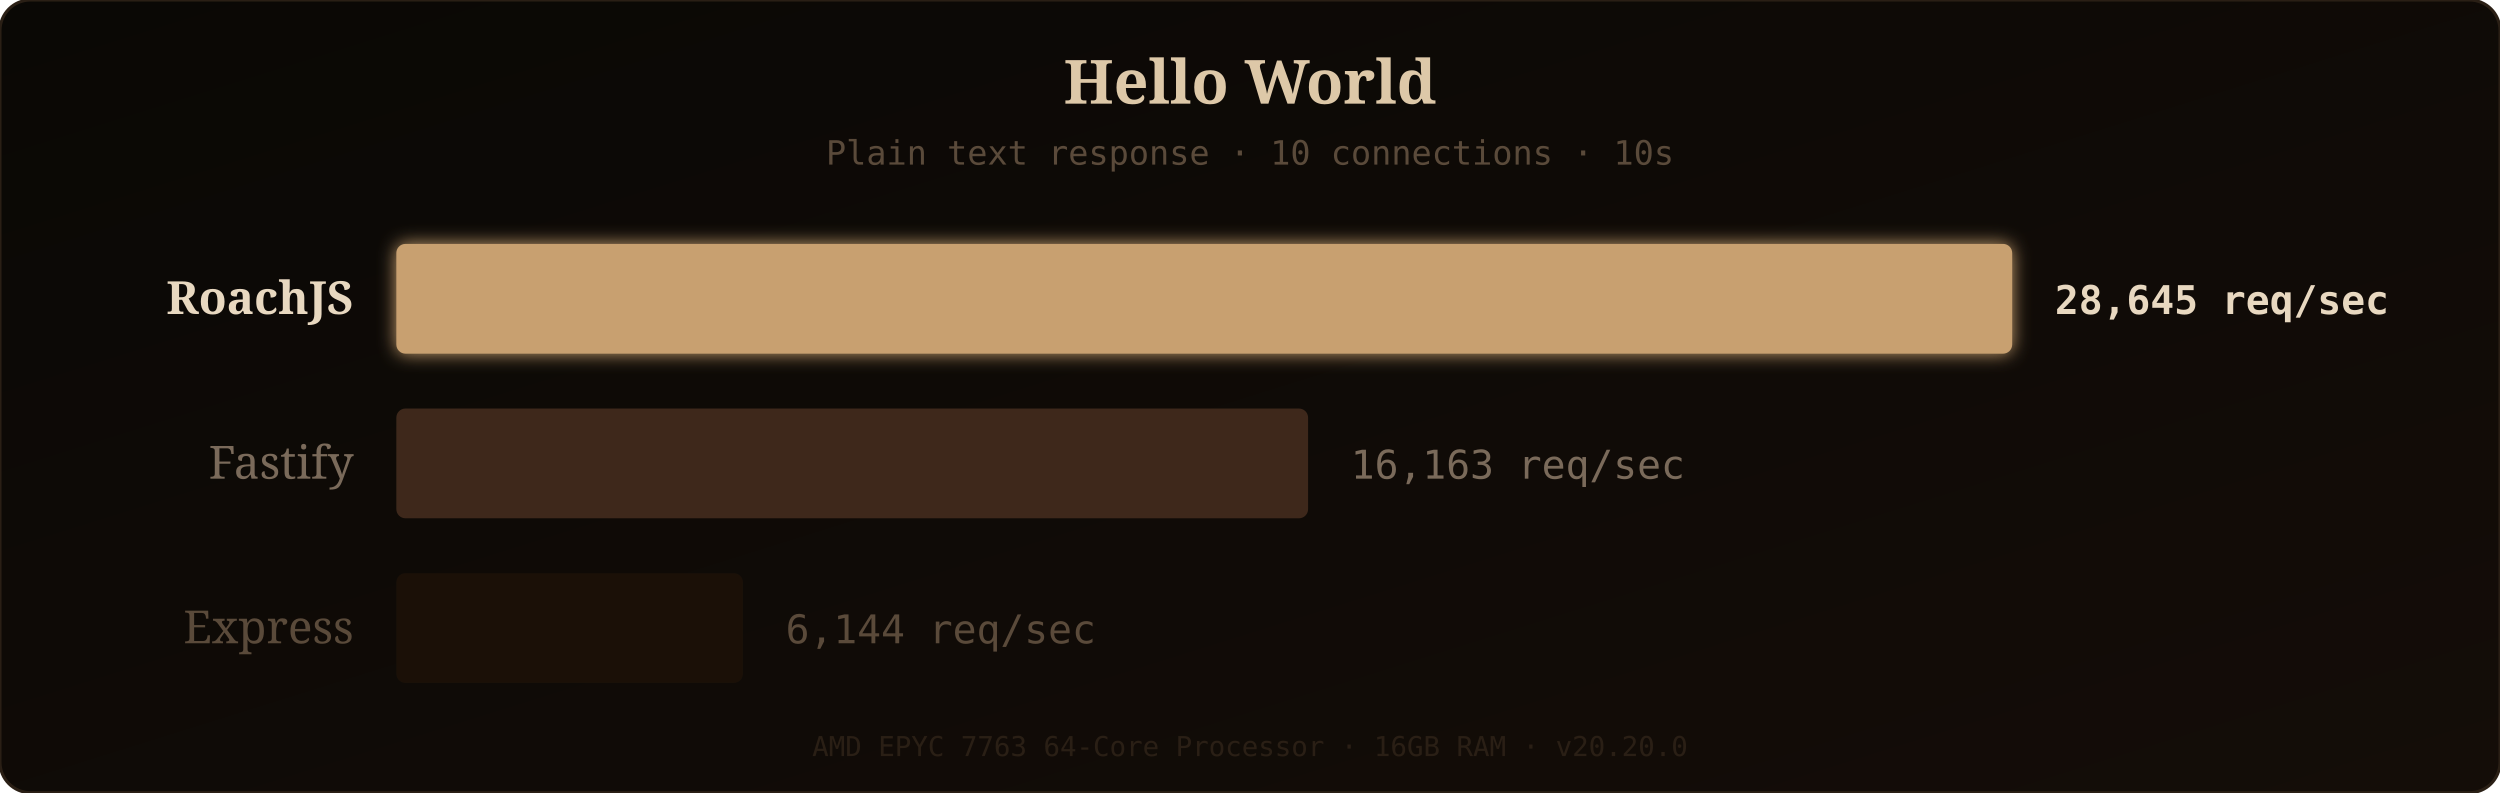
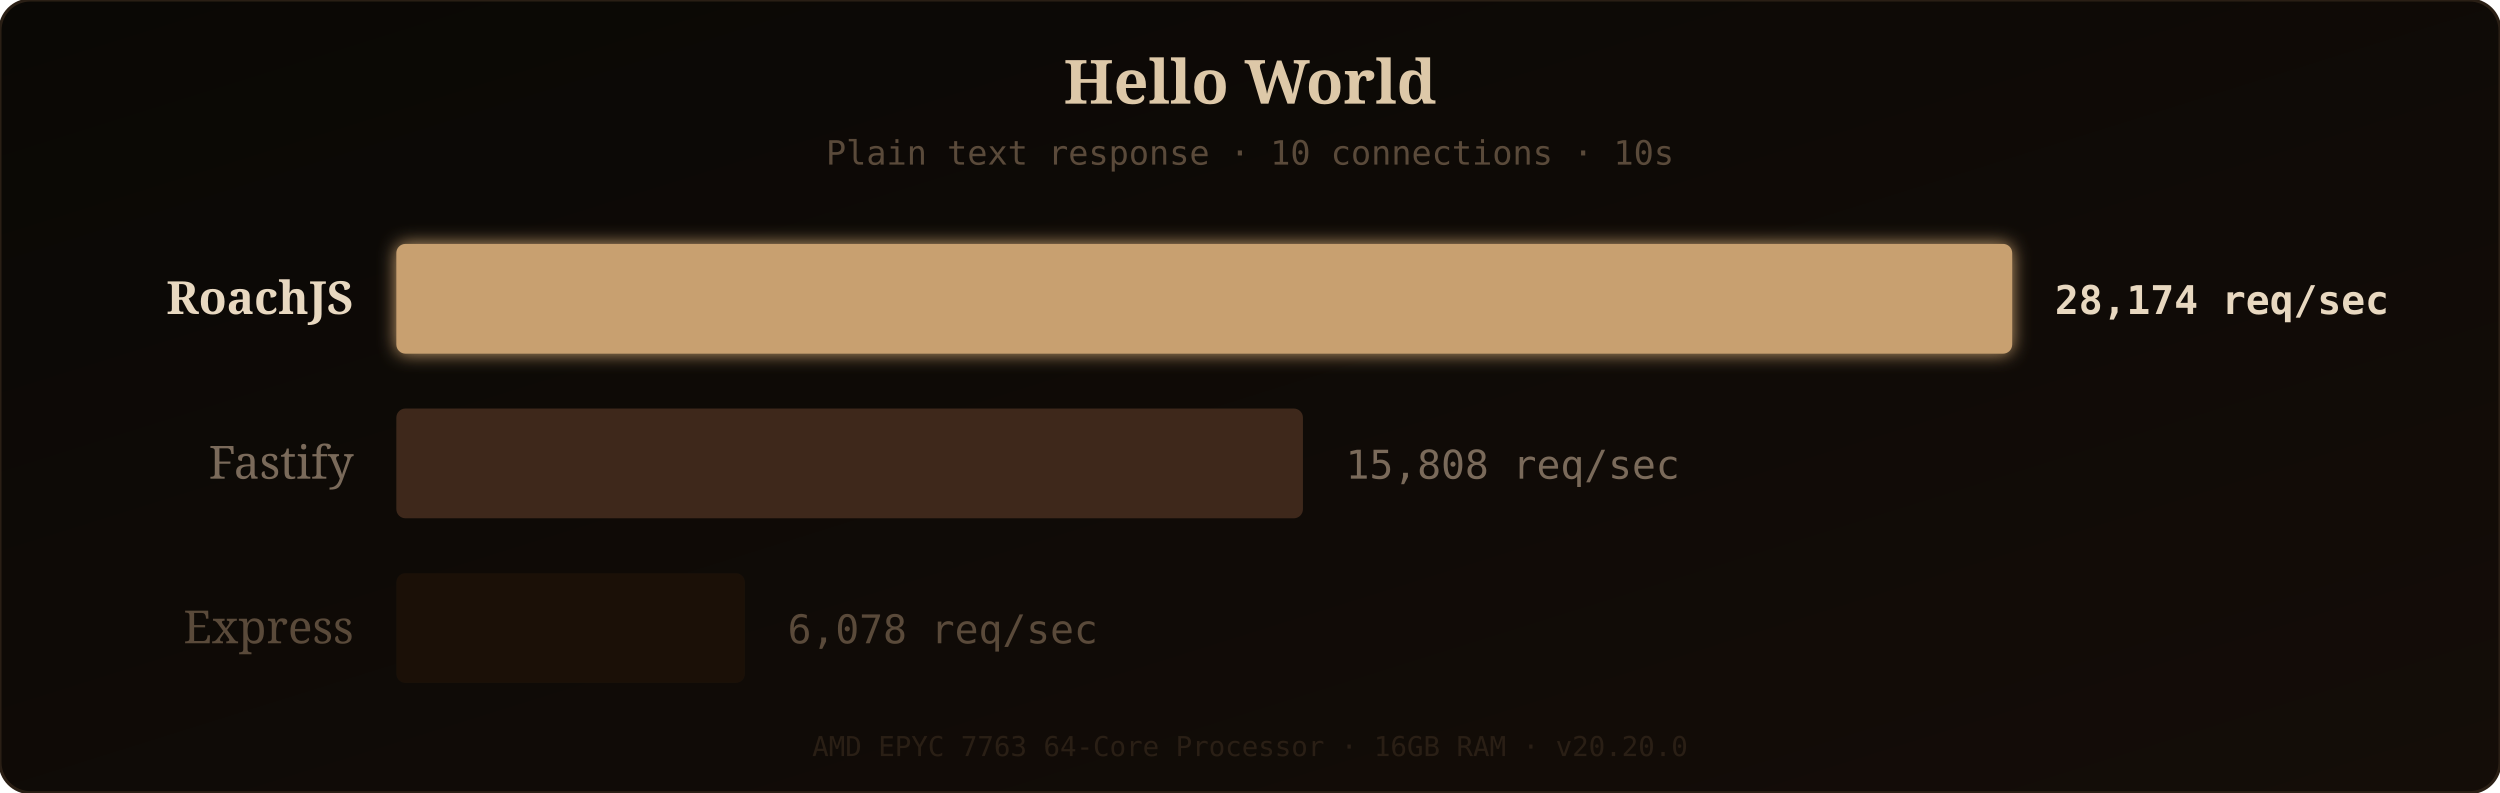
<svg xmlns="http://www.w3.org/2000/svg" width="820" height="260" viewBox="0 0 820 260">
  <defs>
    <linearGradient id="bgGrad" x1="0" y1="0" x2="1" y2="1">
      <stop offset="0%" stop-color="#0a0805" />
      <stop offset="100%" stop-color="#140d08" />
    </linearGradient>
    <filter id="barGlow" x="-10%" y="-20%" width="120%" height="140%">
      <feGaussianBlur stdDeviation="3" result="glow" />
      <feMerge>
        <feMergeNode in="glow" />
        <feMergeNode in="SourceGraphic" />
      </feMerge>
    </filter>
  </defs>
  <rect width="820" height="260" rx="10" fill="url(#bgGrad)" />
  <rect width="820" height="260" rx="10" fill="none" stroke="#2a1f15" stroke-width="1" />
  <text x="410" y="34" fill="#ddc8a8" font-family="'Georgia', serif" font-size="20" text-anchor="middle" font-weight="bold">Hello World</text>
  <text x="410" y="54" fill="#5a4a3a" font-family="'SF Mono', 'Fira Code', monospace" font-size="11" text-anchor="middle">Plain text response · 10 connections · 10s</text>
  <text x="116" y="103" fill="#e8d8c0" font-family="'Georgia', serif" font-size="15" text-anchor="end" font-weight="bold">RoachJS</text>
  <rect x="130" y="80" width="530" height="36" rx="3" fill="#c8a070" filter="url(#barGlow)" opacity="1" />
-   <text x="674" y="103" fill="#e8d8c0" font-family="'SF Mono', 'Fira Code', monospace" font-size="13" font-weight="bold">28,645 req/sec</text>
+   <text x="674" y="103" fill="#e8d8c0" font-family="'SF Mono', 'Fira Code', monospace" font-size="13" font-weight="bold">28,174 req/sec</text>
  <text x="116" y="157" fill="#7a6a5a" font-family="'Georgia', serif" font-size="15" text-anchor="end" font-weight="normal">Fastify</text>
-   <rect x="130" y="134" width="299.049" height="36" rx="3" fill="#4a3020" opacity="0.8" />
-   <text x="443.049" y="157" fill="#7a6a5a" font-family="'SF Mono', 'Fira Code', monospace" font-size="13" font-weight="normal">16,163 req/sec</text>
+   <rect x="130" y="134" width="297.364" height="36" rx="3" fill="#4a3020" opacity="0.8" />
+   <text x="441.364" y="157" fill="#7a6a5a" font-family="'SF Mono', 'Fira Code', monospace" font-size="13" font-weight="normal">15,808 req/sec</text>
  <text x="116" y="211" fill="#5a4a3a" font-family="'Georgia', serif" font-size="15" text-anchor="end" font-weight="normal">Express</text>
-   <rect x="130" y="188" width="113.685" height="36" rx="3" fill="#1e1208" opacity="0.8" />
-   <text x="257.685" y="211" fill="#5a4a3a" font-family="'SF Mono', 'Fira Code', monospace" font-size="13" font-weight="normal">6,144 req/sec</text>
+   <rect x="130" y="188" width="114.336" height="36" rx="3" fill="#1e1208" opacity="0.8" />
+   <text x="258.336" y="211" fill="#5a4a3a" font-family="'SF Mono', 'Fira Code', monospace" font-size="13" font-weight="normal">6,078 req/sec</text>
  <text x="410" y="248" fill="#2a1f15" font-family="'SF Mono', 'Fira Code', monospace" font-size="9" text-anchor="middle">AMD EPYC 7763 64-Core Processor · 16GB RAM · v20.20.0</text>
</svg>
